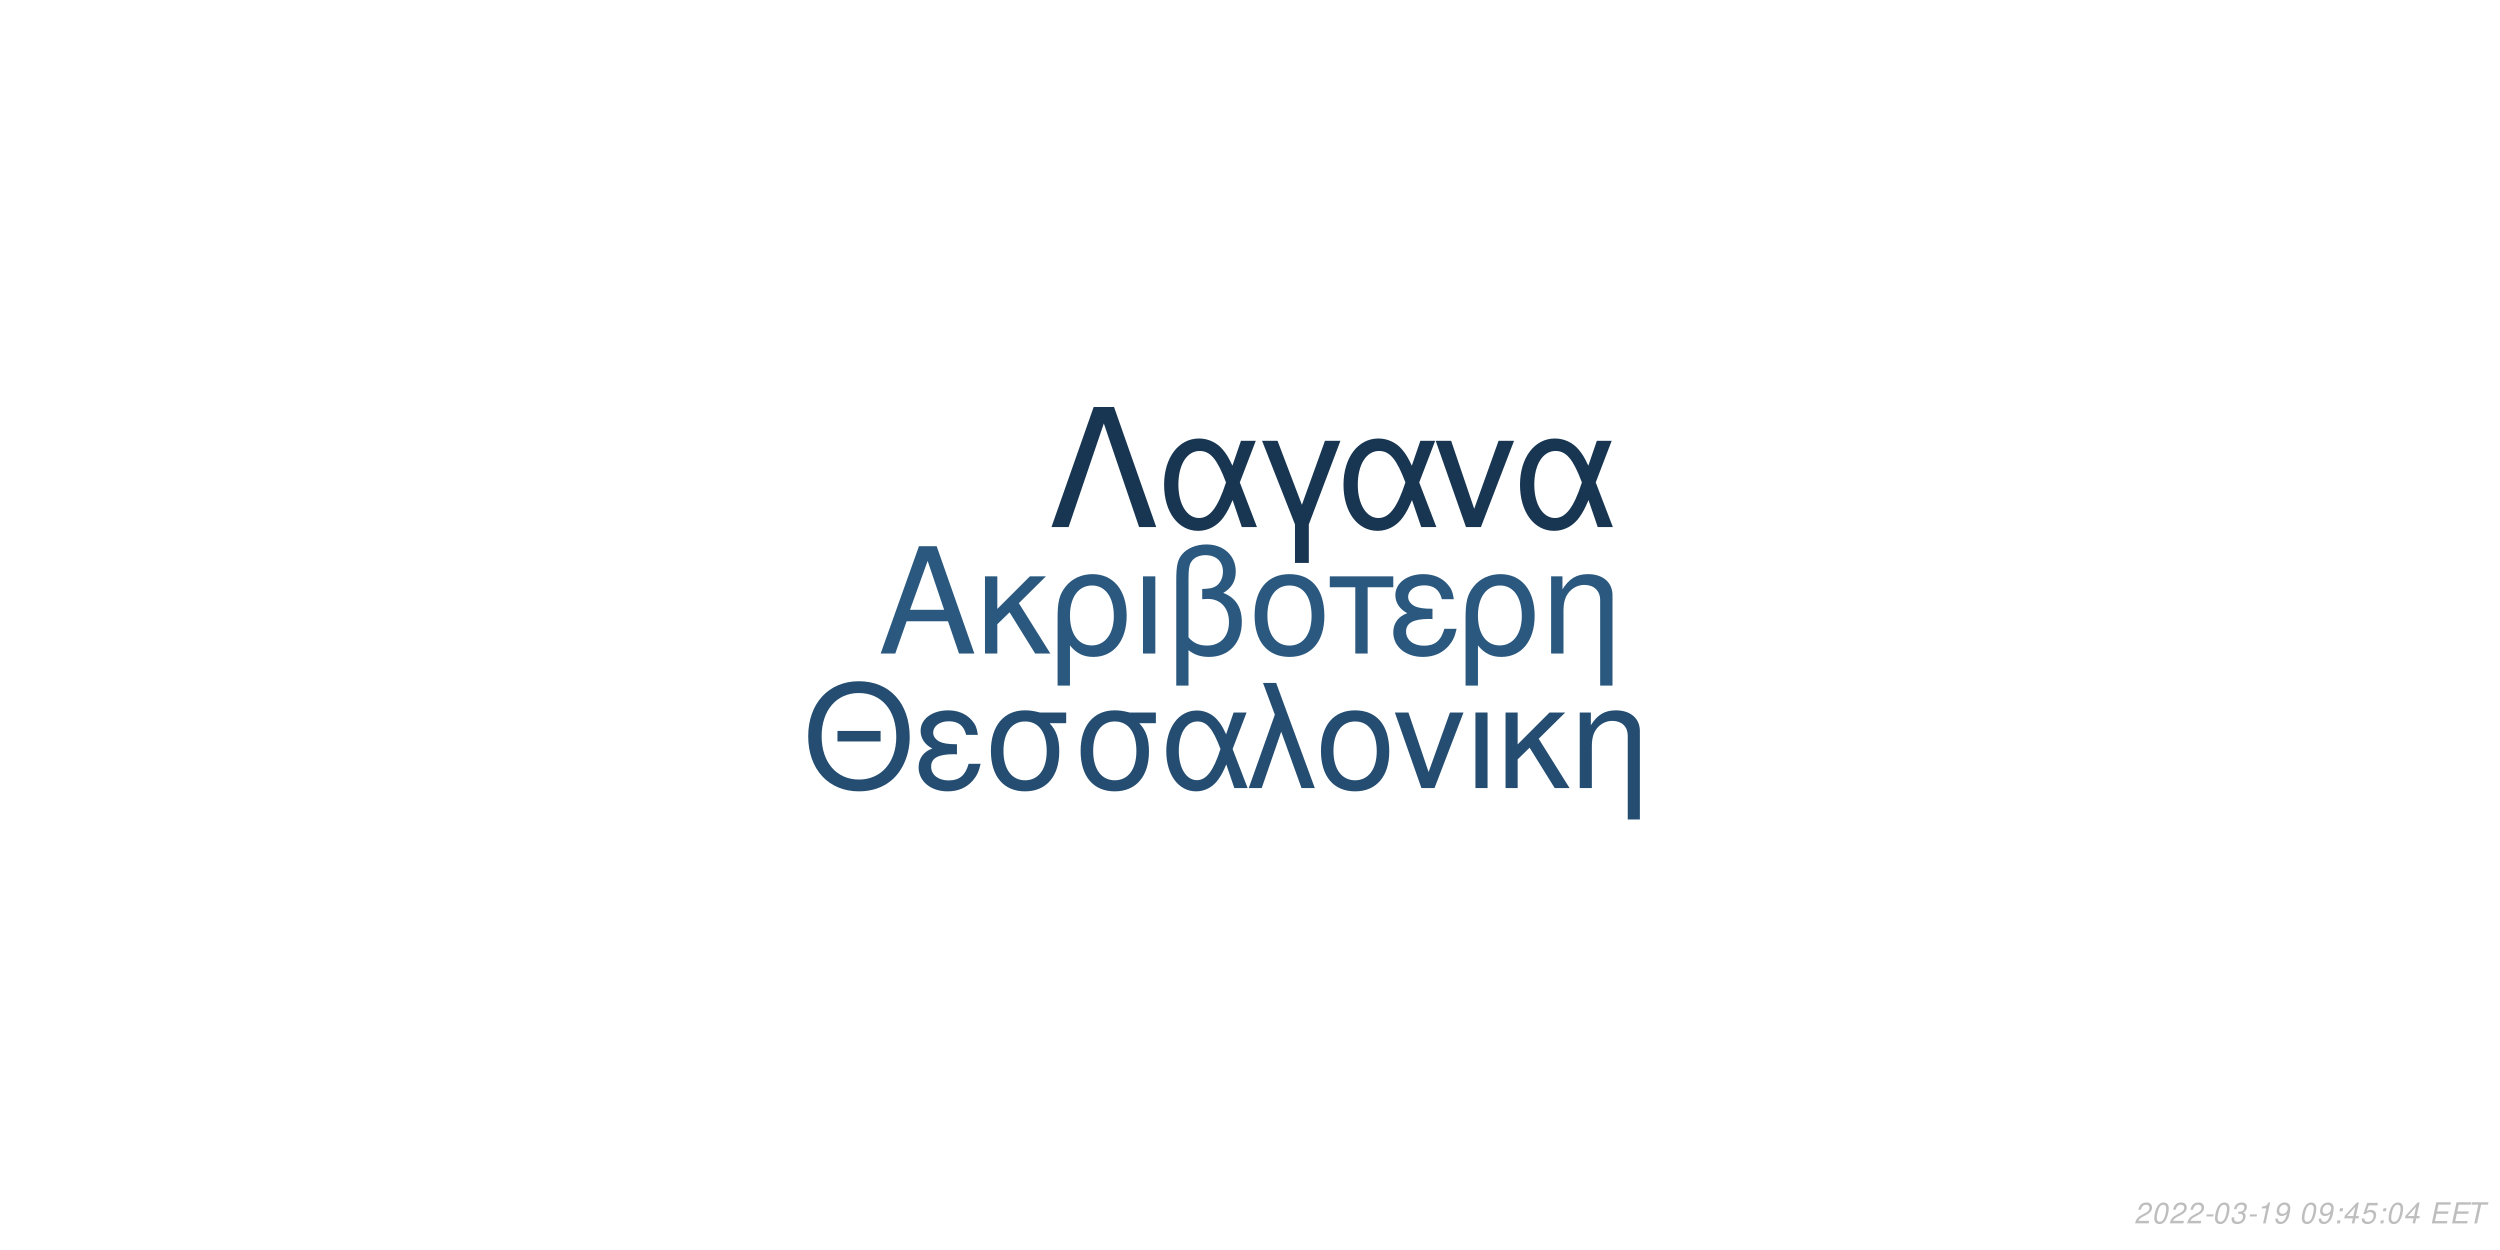
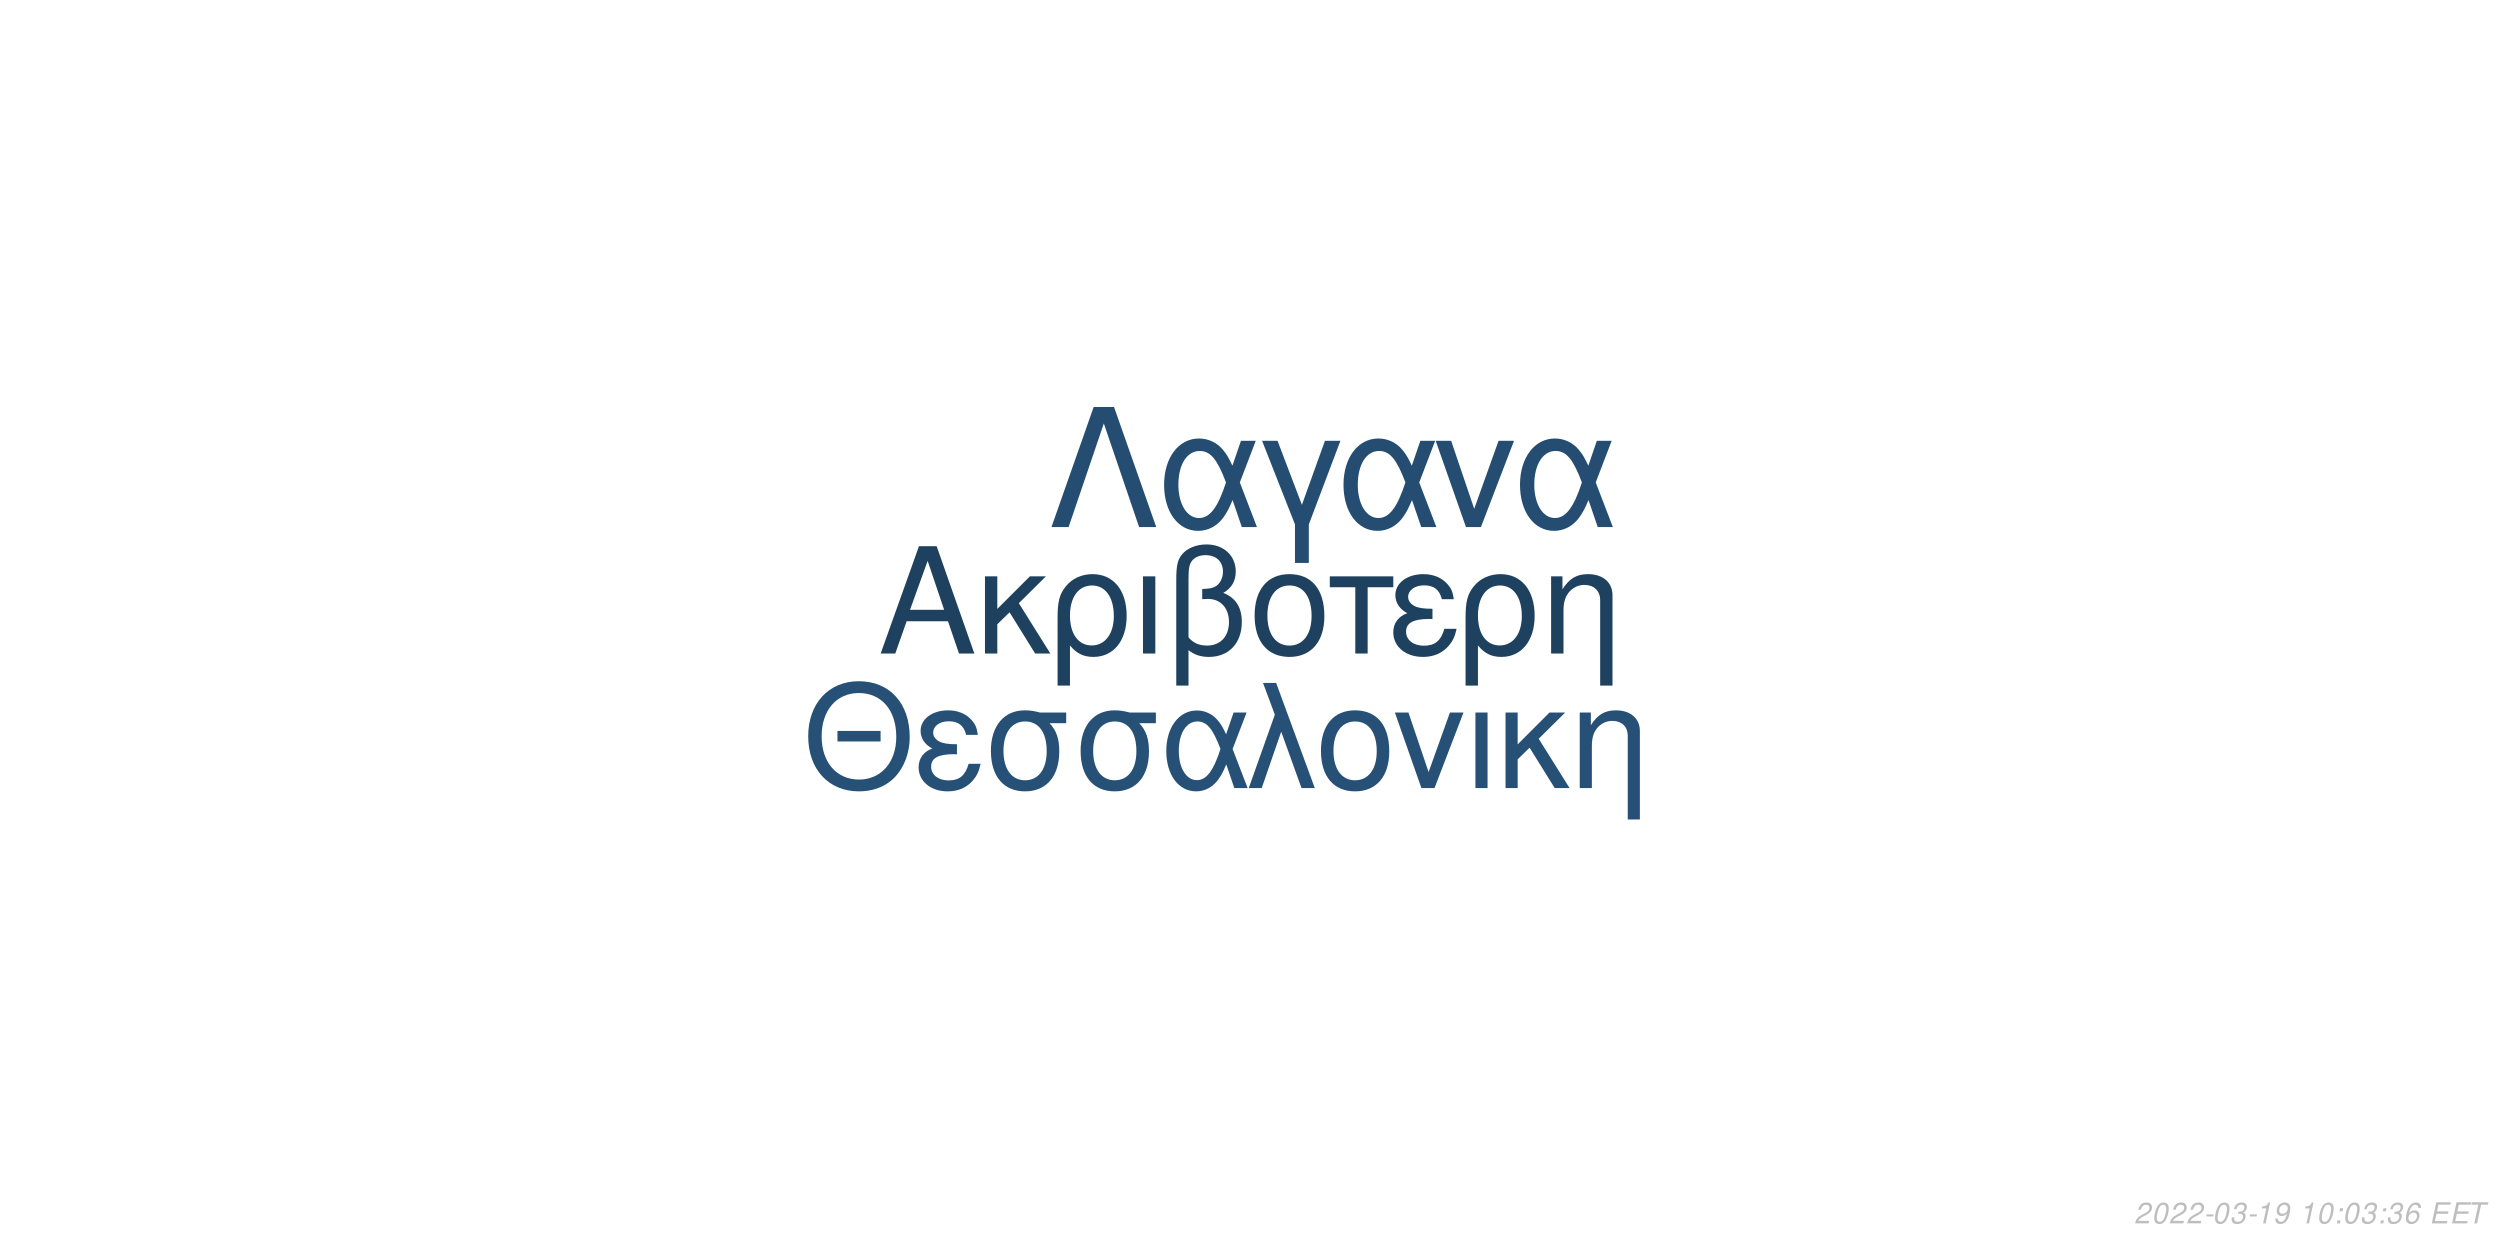
<svg xmlns="http://www.w3.org/2000/svg" xmlns:xlink="http://www.w3.org/1999/xlink" width="864pt" height="432pt" viewBox="0 0 864 432" version="1.1">
  <defs>
    <g>
      <symbol overflow="visible" id="glyph0-0">
        <path style="stroke:none;" d="" />
      </symbol>
      <symbol overflow="visible" id="glyph0-1">
        <path style="stroke:none;" d="M 24.125 -11.141 L 27.938 0 L 33.234 0 L 20.203 -37.094 L 14.094 -37.094 L 0.859 0 L 5.906 0 L 9.828 -11.141 Z M 22.797 -15.109 L 11 -15.109 L 17.094 -32.016 Z M 22.797 -15.109 " />
      </symbol>
      <symbol overflow="visible" id="glyph0-2">
        <path style="stroke:none;" d="M 7.172 -15.422 L 7.172 -26.672 L 2.906 -26.672 L 2.906 0 L 7.172 0 L 7.172 -10.125 L 11.406 -14.25 L 20.25 0 L 25.5 0 L 14.609 -17.406 L 23.969 -26.672 L 18.422 -26.672 Z M 7.172 -15.422 " />
      </symbol>
      <symbol overflow="visible" id="glyph0-3">
        <path style="stroke:none;" d="M 3 11.094 L 7.281 11.094 L 7.281 -2.797 C 9.516 -0.047 11.953 1.172 15.375 1.172 C 22.344 1.172 26.875 -4.422 26.875 -13.031 C 26.875 -21.891 22.297 -27.438 15.062 -27.438 C 11.297 -27.438 7.984 -25.906 5.797 -23.156 C 3.672 -20.516 3 -17.969 3 -12.359 Z M 14.906 -23.516 C 19.547 -23.516 22.438 -19.438 22.438 -12.922 C 22.438 -6.812 19.391 -2.797 14.812 -2.797 C 10.172 -2.797 7.281 -6.766 7.281 -13.125 C 7.281 -19.484 10.234 -23.516 14.906 -23.516 Z M 14.906 -23.516 " />
      </symbol>
      <symbol overflow="visible" id="glyph0-4">
        <path style="stroke:none;" d="M 3.516 0 L 7.781 0 L 7.781 -26.672 L 3.516 -26.672 Z M 3.516 0 " />
      </symbol>
      <symbol overflow="visible" id="glyph0-5">
        <path style="stroke:none;" d="M 4.016 11.094 L 8.25 11.094 L 8.25 -1.172 C 10.172 0.406 12.422 1.172 15.312 1.172 C 22.188 1.172 26.672 -3.609 26.672 -10.891 C 26.672 -15.984 24.578 -19.234 20.25 -20.969 C 23.109 -22.547 24.578 -25.031 24.578 -28.344 C 24.578 -33.844 20.406 -37.703 14.453 -37.703 C 10.938 -37.703 7.734 -36.391 6 -34.25 C 4.484 -32.422 4.016 -30.328 4.016 -25.391 Z M 8.25 -25.656 C 8.25 -29.359 8.5 -30.844 9.469 -32.062 C 10.375 -33.281 12.156 -34 14.094 -34 C 17.812 -34 20.156 -31.812 20.156 -28.297 C 20.156 -25.953 18.984 -23.812 17.297 -23.047 C 16.281 -22.547 15.469 -22.438 12.984 -22.297 L 12.984 -18.781 C 13.734 -18.828 14.344 -18.875 14.969 -18.875 C 19.344 -18.875 22.234 -15.719 22.234 -10.891 C 22.234 -5.906 19.281 -2.75 14.656 -2.75 C 11.953 -2.75 9.922 -3.609 8.25 -5.594 Z M 8.25 -25.656 " />
      </symbol>
      <symbol overflow="visible" id="glyph0-6">
        <path style="stroke:none;" d="M 14.094 -27.438 C 6.562 -27.438 2.094 -22.094 2.094 -13.125 C 2.094 -4.125 6.562 1.172 14.141 1.172 C 21.672 1.172 26.203 -4.172 26.203 -12.922 C 26.203 -22.188 21.828 -27.438 14.094 -27.438 Z M 14.141 -23.516 C 18.938 -23.516 21.781 -19.594 21.781 -12.984 C 21.781 -6.672 18.828 -2.75 14.141 -2.75 C 9.422 -2.75 6.516 -6.672 6.516 -13.125 C 6.516 -19.594 9.422 -23.516 14.141 -23.516 Z M 14.141 -23.516 " />
      </symbol>
      <symbol overflow="visible" id="glyph0-7">
        <path style="stroke:none;" d="M 7.891 0 L 12.156 0 L 12.156 -22.906 L 21.016 -22.906 L 21.016 -26.672 L -0.922 -26.672 L -0.922 -22.906 L 7.891 -22.906 Z M 7.891 0 " />
      </symbol>
      <symbol overflow="visible" id="glyph0-8">
        <path style="stroke:none;" d="M 14.562 -15.469 C 11.344 -15.469 9.562 -15.781 8.297 -16.438 C 6.922 -17.203 6.156 -18.328 6.156 -19.547 C 6.156 -21.891 8.453 -23.562 11.656 -23.562 C 15.062 -23.562 16.953 -22.094 17.812 -18.781 L 21.938 -18.781 C 21.578 -21.266 21.062 -22.5 19.797 -23.922 C 17.812 -26.203 14.906 -27.438 11.453 -27.438 C 5.797 -27.438 1.734 -24.375 1.734 -20.203 C 1.734 -17.609 3.156 -15.375 5.859 -13.938 C 2.797 -12.875 1.016 -10.484 1.016 -7.328 C 1.016 -2.391 5.297 1.172 11.25 1.172 C 14.969 1.172 17.906 -0.109 20.156 -2.641 C 21.578 -4.328 22.297 -5.797 22.906 -8.547 L 18.672 -8.547 C 17.5 -4.422 15.422 -2.703 11.609 -2.703 C 7.938 -2.703 5.438 -4.688 5.438 -7.578 C 5.438 -10.578 7.938 -11.953 13.484 -11.953 C 13.641 -11.953 14.094 -11.953 14.562 -11.906 Z M 14.562 -15.469 " />
      </symbol>
      <symbol overflow="visible" id="glyph0-9">
        <path style="stroke:none;" d="M 3.562 -26.672 L 3.562 0 L 7.844 0 L 7.844 -14.703 C 7.844 -17.906 8.5 -19.891 10.031 -21.531 C 11.406 -22.953 13.188 -23.719 15.062 -23.719 C 18.375 -23.719 20.516 -21.672 20.516 -18.469 L 20.516 11.094 L 24.781 11.094 L 24.781 -20.156 C 24.781 -24.578 21.469 -27.438 16.328 -27.438 C 12.359 -27.438 9.828 -25.906 7.484 -22.188 L 7.484 -26.672 Z M 3.562 -26.672 " />
      </symbol>
      <symbol overflow="visible" id="glyph1-0">
        <path style="stroke:none;" d="" />
      </symbol>
      <symbol overflow="visible" id="glyph1-1">
        <path style="stroke:none;" d="M 26.859 -19.734 L 11.953 -19.734 L 11.953 -16.094 L 26.859 -16.094 Z M 19.328 -36.922 C 8.922 -36.922 1.844 -29.25 1.844 -17.891 C 1.844 -6.484 8.875 1.141 19.391 1.141 C 23.812 1.141 27.703 -0.203 30.641 -2.688 C 34.578 -6.031 36.922 -11.656 36.922 -17.594 C 36.922 -29.297 30 -36.922 19.328 -36.922 Z M 19.328 -32.844 C 27.203 -32.844 32.281 -26.906 32.281 -17.688 C 32.281 -8.922 27.062 -2.938 19.391 -2.938 C 11.609 -2.938 6.484 -8.922 6.484 -17.891 C 6.484 -26.859 11.609 -32.844 19.328 -32.844 Z M 19.328 -32.844 " />
      </symbol>
      <symbol overflow="visible" id="glyph1-2">
        <path style="stroke:none;" d="M 14.25 -15.141 C 11.109 -15.141 9.375 -15.453 8.125 -16.094 C 6.781 -16.844 6.031 -17.938 6.031 -19.141 C 6.031 -21.422 8.266 -23.078 11.406 -23.078 C 14.75 -23.078 16.594 -21.625 17.438 -18.391 L 21.469 -18.391 C 21.125 -20.828 20.625 -22.031 19.391 -23.422 C 17.438 -25.656 14.594 -26.859 11.219 -26.859 C 5.688 -26.859 1.688 -23.875 1.688 -19.781 C 1.688 -17.234 3.094 -15.047 5.734 -13.656 C 2.734 -12.609 1 -10.266 1 -7.172 C 1 -2.344 5.188 1.141 11.016 1.141 C 14.656 1.141 17.547 -0.094 19.734 -2.594 C 21.125 -4.234 21.828 -5.688 22.422 -8.375 L 18.281 -8.375 C 17.141 -4.328 15.094 -2.641 11.359 -2.641 C 7.766 -2.641 5.328 -4.578 5.328 -7.422 C 5.328 -10.359 7.766 -11.703 13.203 -11.703 C 13.359 -11.703 13.797 -11.703 14.25 -11.656 Z M 14.25 -15.141 " />
      </symbol>
      <symbol overflow="visible" id="glyph1-3">
        <path style="stroke:none;" d="M 29 -26.109 L 19.938 -26.109 C 17.594 -26.703 16.438 -26.859 14.703 -26.859 C 7.469 -26.859 2.984 -21.469 2.984 -12.859 C 2.984 -4.031 7.375 1.141 14.797 1.141 C 22.172 1.141 26.609 -4.078 26.609 -12.656 C 26.609 -17.047 25.656 -19.828 23.266 -22.422 L 29 -22.422 Z M 14.797 -23.016 C 19.531 -23.016 22.266 -19.234 22.266 -12.75 C 22.266 -6.531 19.438 -2.688 14.797 -2.688 C 10.172 -2.688 7.328 -6.531 7.328 -12.859 C 7.328 -19.188 10.172 -23.016 14.797 -23.016 Z M 14.797 -23.016 " />
      </symbol>
      <symbol overflow="visible" id="glyph1-4">
        <path style="stroke:none;" d="M 29.344 -26.109 L 24.859 -26.109 L 22.266 -18.578 C 21.125 -21.031 20.484 -22.125 19.328 -23.469 C 17.547 -25.609 14.906 -26.812 12.156 -26.812 C 5.984 -26.812 1.594 -20.984 1.594 -12.812 C 1.594 -4.578 5.828 1.141 11.906 1.141 C 14.953 1.141 17.734 -0.344 19.625 -3.047 C 20.672 -4.531 21.281 -5.688 22.328 -8.172 L 25.109 0 L 29.703 0 L 24.516 -13.5 Z M 20.328 -13.5 C 17.891 -5.922 15.453 -2.734 12.156 -2.734 C 8.516 -2.734 5.922 -6.922 5.922 -12.812 C 5.922 -18.938 8.516 -23.016 12.359 -23.016 C 15.594 -23.016 17.688 -20.531 20.328 -13.5 Z M 20.328 -13.5 " />
      </symbol>
      <symbol overflow="visible" id="glyph1-5">
        <path style="stroke:none;" d="M 1.094 0 L 5.578 0 L 12.312 -19.484 L 19.328 0 L 23.922 0 L 10.562 -36.328 L 6.031 -36.328 L 10.109 -25.359 Z M 1.094 0 " />
      </symbol>
      <symbol overflow="visible" id="glyph1-6">
        <path style="stroke:none;" d="M 13.797 -26.859 C 6.422 -26.859 2.047 -21.625 2.047 -12.859 C 2.047 -4.031 6.422 1.141 13.859 1.141 C 21.234 1.141 25.656 -4.078 25.656 -12.656 C 25.656 -21.719 21.375 -26.859 13.797 -26.859 Z M 13.859 -23.016 C 18.531 -23.016 21.328 -19.188 21.328 -12.703 C 21.328 -6.531 18.438 -2.688 13.859 -2.688 C 9.219 -2.688 6.375 -6.531 6.375 -12.859 C 6.375 -19.188 9.219 -23.016 13.859 -23.016 Z M 13.859 -23.016 " />
      </symbol>
      <symbol overflow="visible" id="glyph1-7">
        <path style="stroke:none;" d="M 14.297 0 L 24.312 -26.109 L 19.625 -26.109 L 12.25 -5.531 L 5.281 -26.109 L 0.594 -26.109 L 9.766 0 Z M 14.297 0 " />
      </symbol>
      <symbol overflow="visible" id="glyph1-8">
        <path style="stroke:none;" d="M 3.438 0 L 7.625 0 L 7.625 -26.109 L 3.438 -26.109 Z M 3.438 0 " />
      </symbol>
      <symbol overflow="visible" id="glyph1-9">
        <path style="stroke:none;" d="M 7.031 -15.094 L 7.031 -26.109 L 2.844 -26.109 L 2.844 0 L 7.031 0 L 7.031 -9.922 L 11.156 -13.953 L 19.828 0 L 24.969 0 L 14.297 -17.047 L 23.469 -26.109 L 18.031 -26.109 Z M 7.031 -15.094 " />
      </symbol>
      <symbol overflow="visible" id="glyph1-10">
        <path style="stroke:none;" d="M 3.484 -26.109 L 3.484 0 L 7.672 0 L 7.672 -14.406 C 7.672 -17.547 8.328 -19.484 9.812 -21.078 C 11.156 -22.469 12.906 -23.219 14.75 -23.219 C 17.984 -23.219 20.078 -21.234 20.078 -18.094 L 20.078 10.859 L 24.266 10.859 L 24.266 -19.734 C 24.266 -24.062 21.031 -26.859 16 -26.859 C 12.109 -26.859 9.609 -25.359 7.328 -21.719 L 7.328 -26.109 Z M 3.484 -26.109 " />
      </symbol>
      <symbol overflow="visible" id="glyph2-0">
        <path style="stroke:none;" d="" />
      </symbol>
      <symbol overflow="visible" id="glyph2-1">
        <path style="stroke:none;" d="M 22.531 -41.484 L 15.484 -41.484 L 0.906 0 L 6.828 0 L 19 -35.797 L 31.188 0 L 37.109 0 Z M 22.531 -41.484 " />
      </symbol>
      <symbol overflow="visible" id="glyph2-2">
        <path style="stroke:none;" d="M 33.516 -29.812 L 28.391 -29.812 L 25.438 -21.219 C 24.125 -24.016 23.391 -25.266 22.078 -26.797 C 20.031 -29.25 17.016 -30.609 13.891 -30.609 C 6.828 -30.609 1.828 -23.953 1.828 -14.625 C 1.828 -5.234 6.656 1.312 13.594 1.312 C 17.078 1.312 20.266 -0.391 22.422 -3.469 C 23.609 -5.172 24.297 -6.484 25.5 -9.328 L 28.688 0 L 33.922 0 L 28 -15.422 Z M 23.219 -15.422 C 20.422 -6.766 17.641 -3.125 13.891 -3.125 C 9.734 -3.125 6.766 -7.906 6.766 -14.625 C 6.766 -21.625 9.734 -26.297 14.109 -26.297 C 17.812 -26.297 20.203 -23.453 23.219 -15.422 Z M 23.219 -15.422 " />
      </symbol>
      <symbol overflow="visible" id="glyph2-3">
        <path style="stroke:none;" d="M 12.062 12.406 L 16.844 12.406 L 16.844 -0.906 L 27.766 -29.812 L 22.422 -29.812 L 14.453 -7.688 L 6.031 -29.812 L 0.688 -29.812 L 12.062 -0.906 Z M 12.062 12.406 " />
      </symbol>
      <symbol overflow="visible" id="glyph2-4">
        <path style="stroke:none;" d="M 16.328 0 L 27.766 -29.812 L 22.422 -29.812 L 14 -6.312 L 6.031 -29.812 L 0.688 -29.812 L 11.156 0 Z M 16.328 0 " />
      </symbol>
      <symbol overflow="visible" id="glyph3-0">
        <path style="stroke:none;" d="" />
      </symbol>
      <symbol overflow="visible" id="glyph3-1">
        <path style="stroke:none;" d="M 5.234 -0.875 L 1.469 -0.875 C 1.641 -1.375 2.203 -1.891 3.109 -2.344 L 4.234 -2.938 C 5.562 -3.625 6.219 -4.469 6.219 -5.484 C 6.219 -5.938 6.062 -6.359 5.797 -6.656 C 5.469 -7.047 4.984 -7.234 4.312 -7.234 C 2.766 -7.234 1.891 -6.453 1.484 -4.734 L 2.375 -4.734 C 2.484 -5.188 2.609 -5.484 2.797 -5.75 C 3.094 -6.203 3.609 -6.453 4.188 -6.453 C 4.891 -6.453 5.344 -6.031 5.344 -5.375 C 5.344 -4.703 4.859 -4.094 4.016 -3.656 L 2.984 -3.125 C 1.234 -2.188 0.797 -1.656 0.344 -0.016 L 5.047 -0.016 Z M 5.234 -0.875 " />
      </symbol>
      <symbol overflow="visible" id="glyph3-2">
        <path style="stroke:none;" d="M 4.203 -7.234 C 3.375 -7.234 2.688 -6.812 2.125 -5.984 C 1.484 -5.047 0.984 -3.188 0.984 -1.734 C 0.984 -1.109 1.172 -0.562 1.484 -0.266 C 1.797 0.047 2.281 0.234 2.766 0.234 C 3.625 0.234 4.281 -0.156 4.859 -1.016 C 5.516 -1.953 6 -3.797 6 -5.266 C 6 -6.5 5.328 -7.234 4.203 -7.234 Z M 4.094 -6.453 C 4.734 -6.453 5.125 -5.984 5.125 -5.156 C 5.125 -4.203 4.781 -2.625 4.406 -1.812 C 3.984 -0.938 3.516 -0.547 2.875 -0.547 C 2.25 -0.547 1.875 -1.031 1.875 -1.828 C 1.875 -2.797 2.203 -4.344 2.594 -5.203 C 2.984 -6.047 3.453 -6.453 4.094 -6.453 Z M 4.094 -6.453 " />
      </symbol>
      <symbol overflow="visible" id="glyph3-3">
        <path style="stroke:none;" d="M 3.516 -3.125 L 1.125 -3.125 L 0.969 -2.406 L 3.359 -2.406 Z M 3.516 -3.125 " />
      </symbol>
      <symbol overflow="visible" id="glyph3-4">
        <path style="stroke:none;" d="M 2.922 -3.312 C 3.125 -3.344 3.234 -3.344 3.375 -3.344 C 4.203 -3.344 4.688 -3 4.688 -2.406 C 4.688 -1.312 3.906 -0.547 2.781 -0.547 C 2.047 -0.547 1.594 -0.938 1.594 -1.562 C 1.594 -1.719 1.609 -1.844 1.656 -2.094 L 0.766 -2.094 C 0.734 -1.797 0.719 -1.641 0.719 -1.469 C 0.719 -0.375 1.406 0.234 2.641 0.234 C 3.547 0.234 4.297 -0.078 4.812 -0.656 C 5.266 -1.156 5.562 -1.875 5.562 -2.547 C 5.562 -3.125 5.344 -3.453 4.797 -3.734 C 5.641 -4.234 6.016 -4.844 6.016 -5.734 C 6.016 -6.656 5.312 -7.234 4.203 -7.234 C 3.375 -7.234 2.672 -6.938 2.188 -6.375 C 1.891 -6.031 1.703 -5.641 1.516 -4.906 L 2.391 -4.906 C 2.5 -5.359 2.594 -5.594 2.734 -5.812 C 3.047 -6.234 3.516 -6.453 4.078 -6.453 C 4.734 -6.453 5.141 -6.125 5.141 -5.578 C 5.141 -5.188 5.016 -4.797 4.797 -4.547 C 4.516 -4.234 4 -4.062 3.266 -4.062 L 3.078 -4.062 Z M 2.922 -3.312 " />
      </symbol>
      <symbol overflow="visible" id="glyph3-5">
        <path style="stroke:none;" d="M 3.703 -5.188 L 2.594 0 L 3.469 0 L 5.016 -7.234 L 4.438 -7.234 C 3.906 -6.156 3.688 -6.016 2.234 -5.812 L 2.109 -5.188 Z M 3.703 -5.188 " />
      </symbol>
      <symbol overflow="visible" id="glyph3-6">
        <path style="stroke:none;" d="M 0.844 -1.656 C 0.844 -1.547 0.844 -1.438 0.844 -1.375 C 0.844 -0.406 1.531 0.234 2.578 0.234 C 3.203 0.234 3.766 0.016 4.297 -0.438 C 4.938 -1 5.312 -1.656 5.594 -2.719 C 5.844 -3.672 6.016 -4.766 6.016 -5.375 C 6.016 -5.844 5.844 -6.328 5.547 -6.656 C 5.203 -7.031 4.703 -7.234 4.062 -7.234 C 2.516 -7.234 1.297 -5.938 1.297 -4.266 C 1.297 -3.203 1.984 -2.547 3.047 -2.547 C 3.484 -2.547 3.953 -2.672 4.281 -2.891 C 4.406 -2.984 4.547 -3.078 4.828 -3.344 C 4.438 -1.484 3.703 -0.547 2.703 -0.547 C 2.109 -0.547 1.719 -0.938 1.719 -1.547 L 1.719 -1.656 Z M 3.953 -6.453 C 4.625 -6.453 5.141 -5.953 5.141 -5.281 C 5.141 -4.188 4.312 -3.312 3.297 -3.312 C 2.594 -3.312 2.172 -3.734 2.172 -4.453 C 2.172 -5.562 2.984 -6.453 3.953 -6.453 Z M 3.953 -6.453 " />
      </symbol>
      <symbol overflow="visible" id="glyph3-7">
        <path style="stroke:none;" d="" />
      </symbol>
      <symbol overflow="visible" id="glyph3-8">
        <path style="stroke:none;" d="M 2.359 -1.031 L 1.312 -1.031 L 1.094 0 L 2.141 0 Z M 3.266 -5.234 L 2.219 -5.234 L 2 -4.203 L 3.047 -4.203 Z M 3.266 -5.234 " />
      </symbol>
      <symbol overflow="visible" id="glyph3-9">
-         <path style="stroke:none;" d="M 3.625 -1.75 L 3.266 0 L 4.141 0 L 4.516 -1.75 L 5.562 -1.75 L 5.734 -2.531 L 4.688 -2.531 L 5.688 -7.234 L 5.016 -7.234 L 0.844 -2.672 L 0.641 -1.75 Z M 3.797 -2.531 L 1.594 -2.531 L 4.469 -5.703 Z M 3.797 -2.531 " />
+         <path style="stroke:none;" d="M 6.125 -5.344 L 6.141 -5.625 C 6.141 -6.609 5.453 -7.234 4.391 -7.234 C 3.438 -7.234 2.641 -6.719 2.016 -5.703 C 1.422 -4.781 0.938 -2.953 0.938 -1.688 C 0.938 -0.516 1.688 0.234 2.859 0.234 C 3.703 0.234 4.438 -0.156 5 -0.875 C 5.406 -1.422 5.672 -2.156 5.672 -2.766 C 5.672 -3.812 4.969 -4.5 3.906 -4.5 C 3.234 -4.5 2.672 -4.234 2.094 -3.625 C 2.406 -5.375 3.234 -6.453 4.25 -6.453 C 4.703 -6.453 5.062 -6.234 5.172 -5.844 C 5.203 -5.719 5.234 -5.578 5.25 -5.344 Z M 3.656 -3.734 C 4.344 -3.734 4.797 -3.281 4.797 -2.625 C 4.797 -1.469 3.984 -0.547 2.984 -0.547 C 2.297 -0.547 1.812 -1.047 1.812 -1.766 C 1.812 -2.859 2.625 -3.734 3.656 -3.734 Z M 3.656 -3.734 " />
      </symbol>
      <symbol overflow="visible" id="glyph3-10">
-         <path style="stroke:none;" d="M 6.297 -7.094 L 2.594 -7.094 L 1.234 -3.234 L 2.047 -3.234 C 2.656 -3.766 2.938 -3.906 3.531 -3.906 C 4.328 -3.906 4.797 -3.453 4.797 -2.688 C 4.797 -1.438 3.969 -0.547 2.828 -0.547 C 2.031 -0.547 1.609 -0.938 1.578 -1.734 L 0.703 -1.734 L 0.703 -1.516 C 0.703 -0.938 0.844 -0.547 1.188 -0.266 C 1.562 0.062 2.078 0.234 2.703 0.234 C 3.656 0.234 4.391 -0.156 4.984 -0.922 C 5.422 -1.5 5.672 -2.234 5.672 -2.953 C 5.672 -4 4.938 -4.672 3.812 -4.672 C 3.328 -4.672 2.906 -4.547 2.406 -4.234 L 3.109 -6.219 L 6.109 -6.219 Z M 6.297 -7.094 " />
+         <path style="stroke:none;" d="M 2.547 -3.312 L 6.5 -3.312 L 6.688 -4.141 L 2.719 -4.141 L 3.219 -6.469 L 7.344 -6.469 L 7.516 -7.297 L 2.453 -7.297 L 0.906 0 L 6.125 0 L 6.297 -0.812 L 2.016 -0.812 Z M 2.547 -3.312 " />
      </symbol>
      <symbol overflow="visible" id="glyph3-11">
-         <path style="stroke:none;" d="M 2.547 -3.312 L 6.5 -3.312 L 6.688 -4.141 L 2.719 -4.141 L 3.219 -6.469 L 7.344 -6.469 L 7.516 -7.297 L 2.453 -7.297 L 0.906 0 L 6.125 0 L 6.297 -0.812 L 2.016 -0.812 Z M 2.547 -3.312 " />
-       </symbol>
-       <symbol overflow="visible" id="glyph3-12">
        <path style="stroke:none;" d="M 4.938 -6.469 L 7.312 -6.469 L 7.484 -7.297 L 1.75 -7.297 L 1.578 -6.469 L 3.984 -6.469 L 2.609 0 L 3.547 0 Z M 4.938 -6.469 " />
      </symbol>
    </g>
  </defs>
  <g id="surface1">
    <rect x="0" y="0" width="864" height="432" style="fill:rgb(100%,100%,100%);fill-opacity:1;stroke:none;" />
-     <g style="fill:rgb(16.471%,34.51%,49.804%);fill-opacity:1;">
+     <g style="fill:rgb(11.765%,25.49%,37.647%);fill-opacity:1;">
      <use xlink:href="#glyph0-1" x="303.5" y="225.861" />
      <use xlink:href="#glyph0-2" x="337.5" y="225.861" />
      <use xlink:href="#glyph0-3" x="362.5" y="225.861" />
      <use xlink:href="#glyph0-4" x="391.5" y="225.861" />
      <use xlink:href="#glyph0-5" x="402.5" y="225.861" />
      <use xlink:href="#glyph0-6" x="431.5" y="225.861" />
      <use xlink:href="#glyph0-7" x="460.5" y="225.861" />
      <use xlink:href="#glyph0-8" x="480.5" y="225.861" />
      <use xlink:href="#glyph0-3" x="503.5" y="225.861" />
      <use xlink:href="#glyph0-9" x="532.5" y="225.861" />
    </g>
-     <g style="fill:rgb(14.118%,30.196%,44.314%);fill-opacity:1;">
+     <g style="fill:rgb(14.902%,31.373%,45.882%);fill-opacity:1;">
      <use xlink:href="#glyph1-1" x="277.473" y="272.354" />
      <use xlink:href="#glyph1-2" x="316.473" y="272.354" />
      <use xlink:href="#glyph1-3" x="339.473" y="272.354" />
      <use xlink:href="#glyph1-3" x="370.473" y="272.354" />
      <use xlink:href="#glyph1-4" x="401.473" y="272.354" />
      <use xlink:href="#glyph1-5" x="430.473" y="272.354" />
      <use xlink:href="#glyph1-6" x="454.473" y="272.354" />
      <use xlink:href="#glyph1-7" x="481.473" y="272.354" />
      <use xlink:href="#glyph1-8" x="506.473" y="272.354" />
      <use xlink:href="#glyph1-9" x="517.473" y="272.354" />
      <use xlink:href="#glyph1-10" x="542.473" y="272.354" />
    </g>
-     <g style="fill:rgb(9.412%,21.176%,31.765%);fill-opacity:1;">
+     <g style="fill:rgb(14.118%,30.196%,44.314%);fill-opacity:1;">
      <use xlink:href="#glyph2-1" x="362.484" y="182.152" />
      <use xlink:href="#glyph2-2" x="400.484" y="182.152" />
      <use xlink:href="#glyph2-3" x="435.484" y="182.152" />
      <use xlink:href="#glyph2-2" x="462.484" y="182.152" />
      <use xlink:href="#glyph2-4" x="495.484" y="182.152" />
      <use xlink:href="#glyph2-2" x="523.484" y="182.152" />
    </g>
    <g style="fill:rgb(74.51%,74.51%,74.51%);fill-opacity:1;">
      <use xlink:href="#glyph3-1" x="737.52" y="422.81" />
      <use xlink:href="#glyph3-2" x="743.52" y="422.81" />
      <use xlink:href="#glyph3-1" x="749.52" y="422.81" />
      <use xlink:href="#glyph3-1" x="755.52" y="422.81" />
      <use xlink:href="#glyph3-3" x="761.52" y="422.81" />
      <use xlink:href="#glyph3-2" x="764.52" y="422.81" />
      <use xlink:href="#glyph3-4" x="770.52" y="422.81" />
      <use xlink:href="#glyph3-3" x="776.52" y="422.81" />
      <use xlink:href="#glyph3-5" x="779.52" y="422.81" />
      <use xlink:href="#glyph3-6" x="785.52" y="422.81" />
      <use xlink:href="#glyph3-7" x="791.52" y="422.81" />
-       <use xlink:href="#glyph3-2" x="794.52" y="422.81" />
-       <use xlink:href="#glyph3-6" x="800.52" y="422.81" />
+       <use xlink:href="#glyph3-5" x="794.52" y="422.81" />
+       <use xlink:href="#glyph3-2" x="800.52" y="422.81" />
      <use xlink:href="#glyph3-8" x="806.52" y="422.81" />
-       <use xlink:href="#glyph3-9" x="809.52" y="422.81" />
-       <use xlink:href="#glyph3-10" x="815.52" y="422.81" />
+       <use xlink:href="#glyph3-2" x="809.52" y="422.81" />
+       <use xlink:href="#glyph3-4" x="815.52" y="422.81" />
      <use xlink:href="#glyph3-8" x="821.52" y="422.81" />
-       <use xlink:href="#glyph3-2" x="824.52" y="422.81" />
+       <use xlink:href="#glyph3-4" x="824.52" y="422.81" />
      <use xlink:href="#glyph3-9" x="830.52" y="422.81" />
      <use xlink:href="#glyph3-7" x="836.52" y="422.81" />
-       <use xlink:href="#glyph3-11" x="839.52" y="422.81" />
-       <use xlink:href="#glyph3-11" x="846.52" y="422.81" />
-       <use xlink:href="#glyph3-12" x="852.52" y="422.81" />
+       <use xlink:href="#glyph3-10" x="839.52" y="422.81" />
+       <use xlink:href="#glyph3-10" x="846.52" y="422.81" />
+       <use xlink:href="#glyph3-11" x="852.52" y="422.81" />
    </g>
  </g>
</svg>
